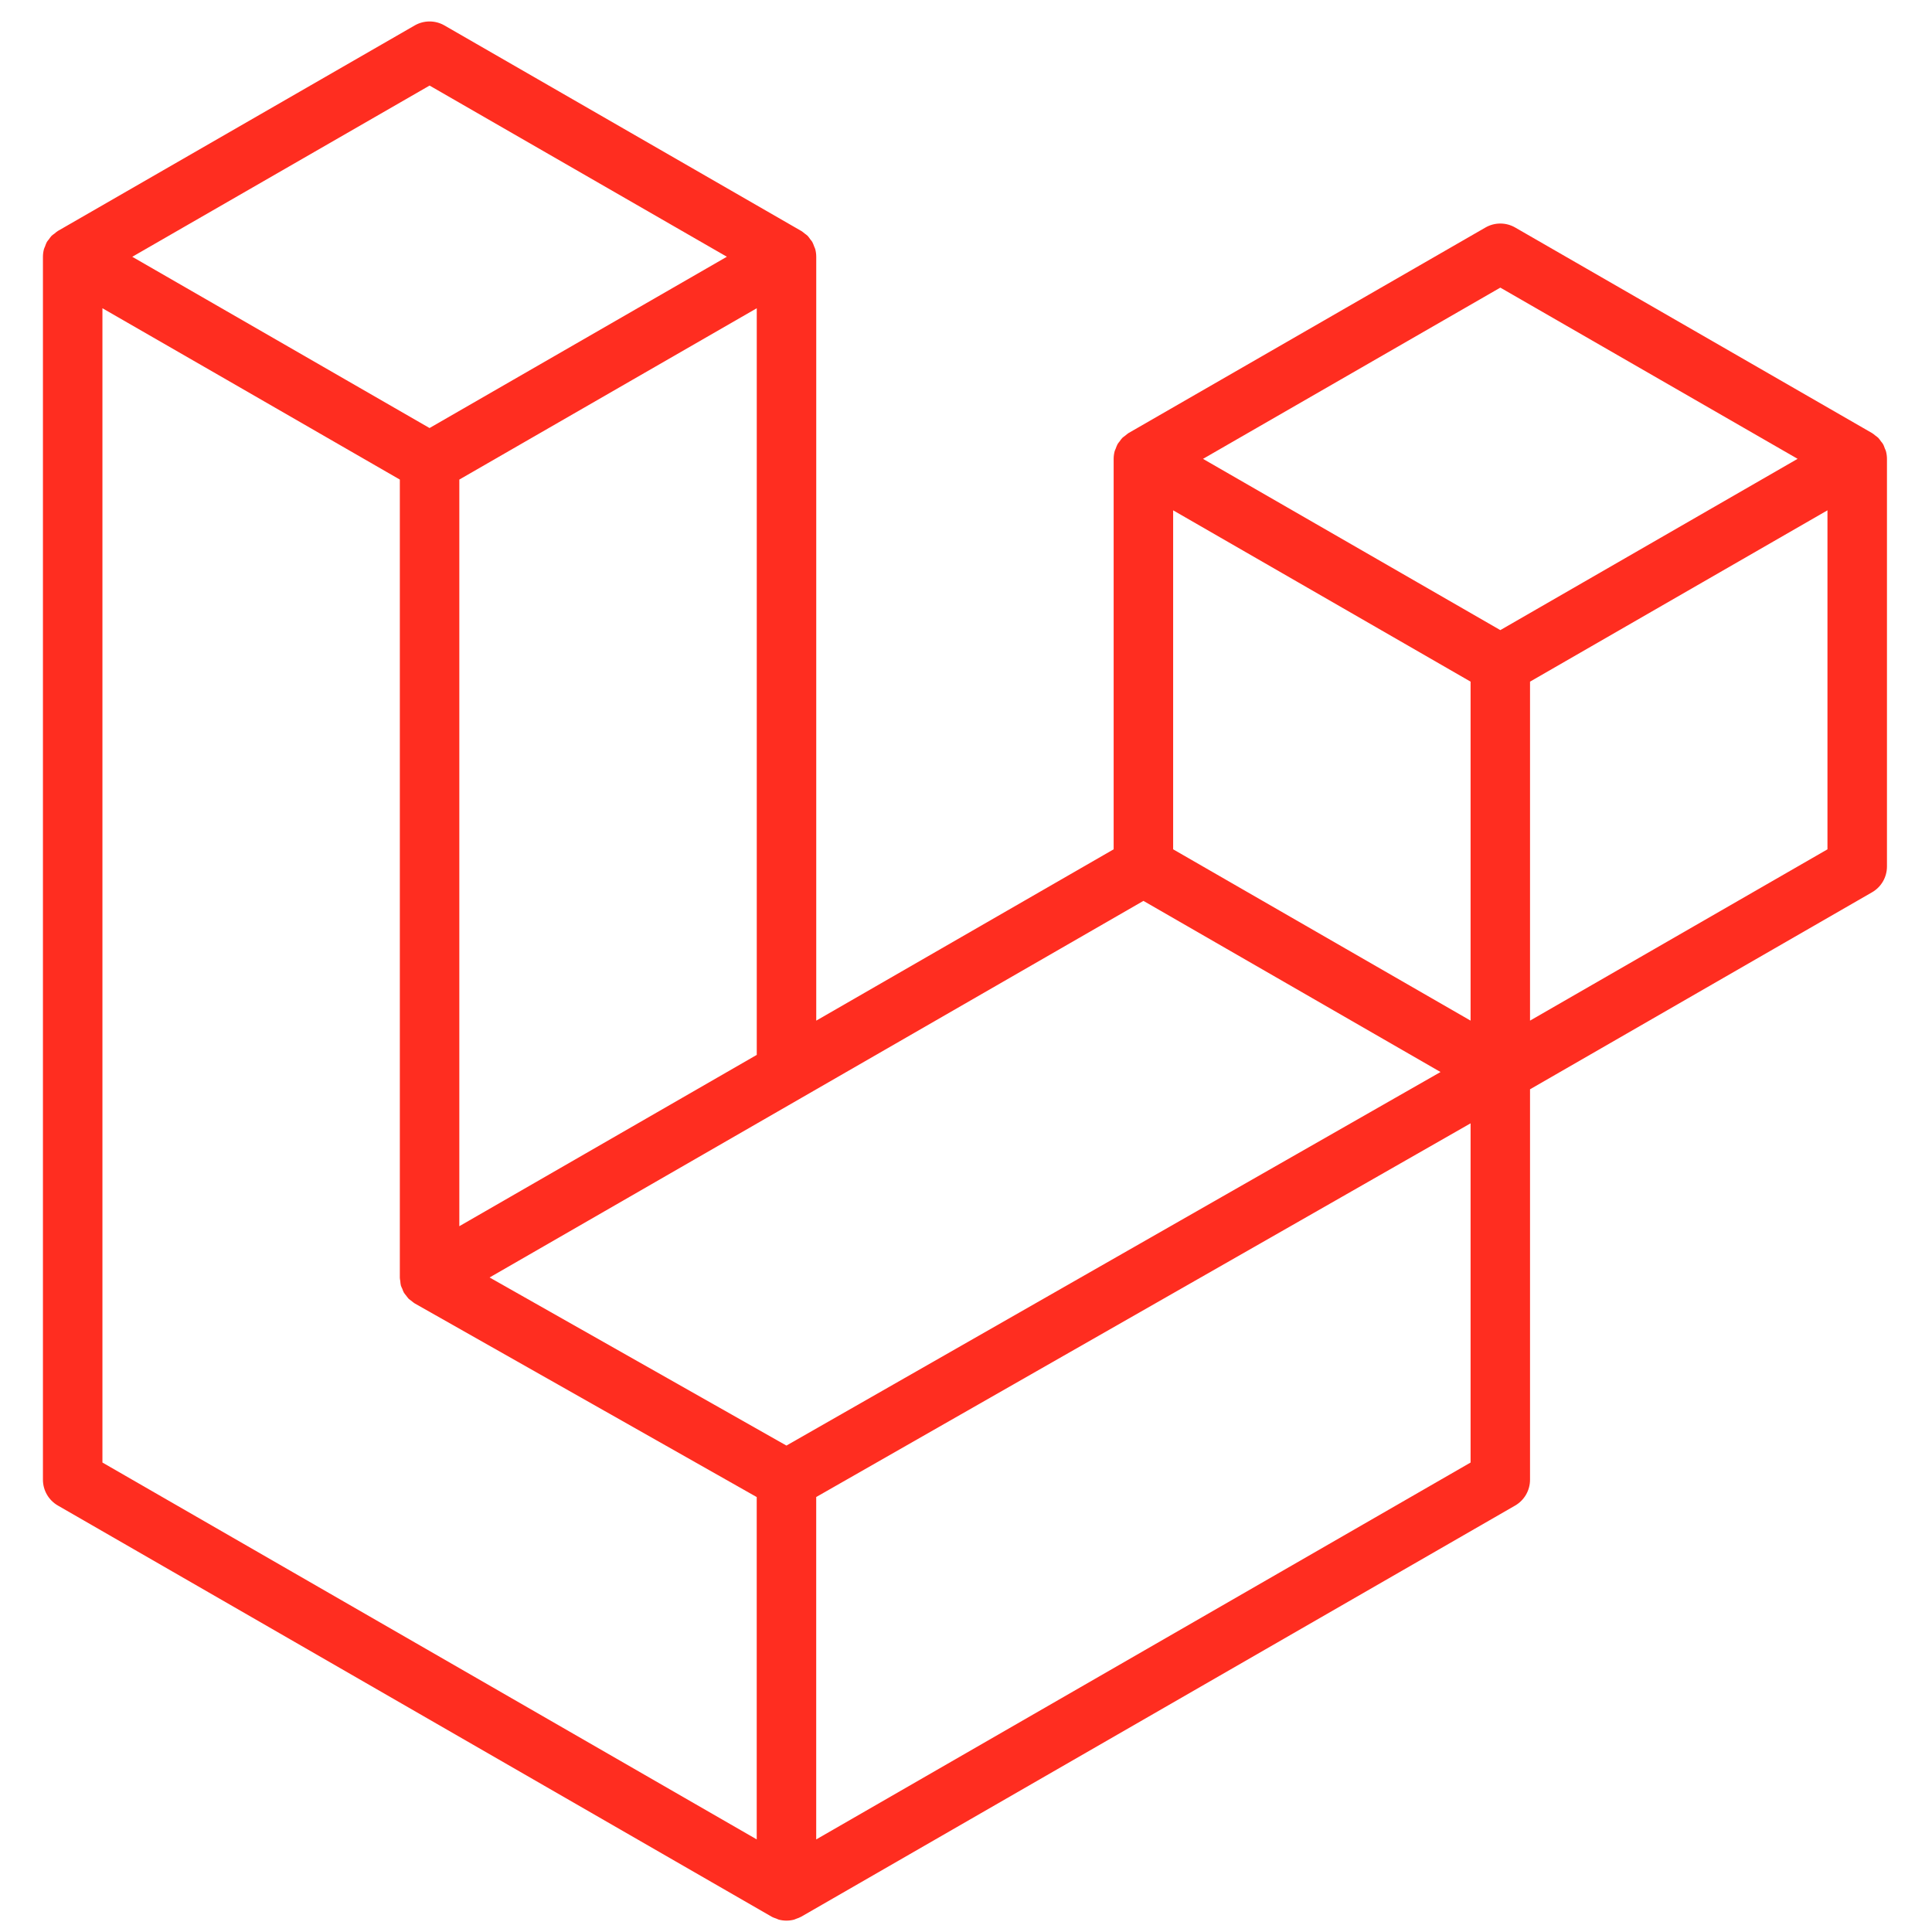
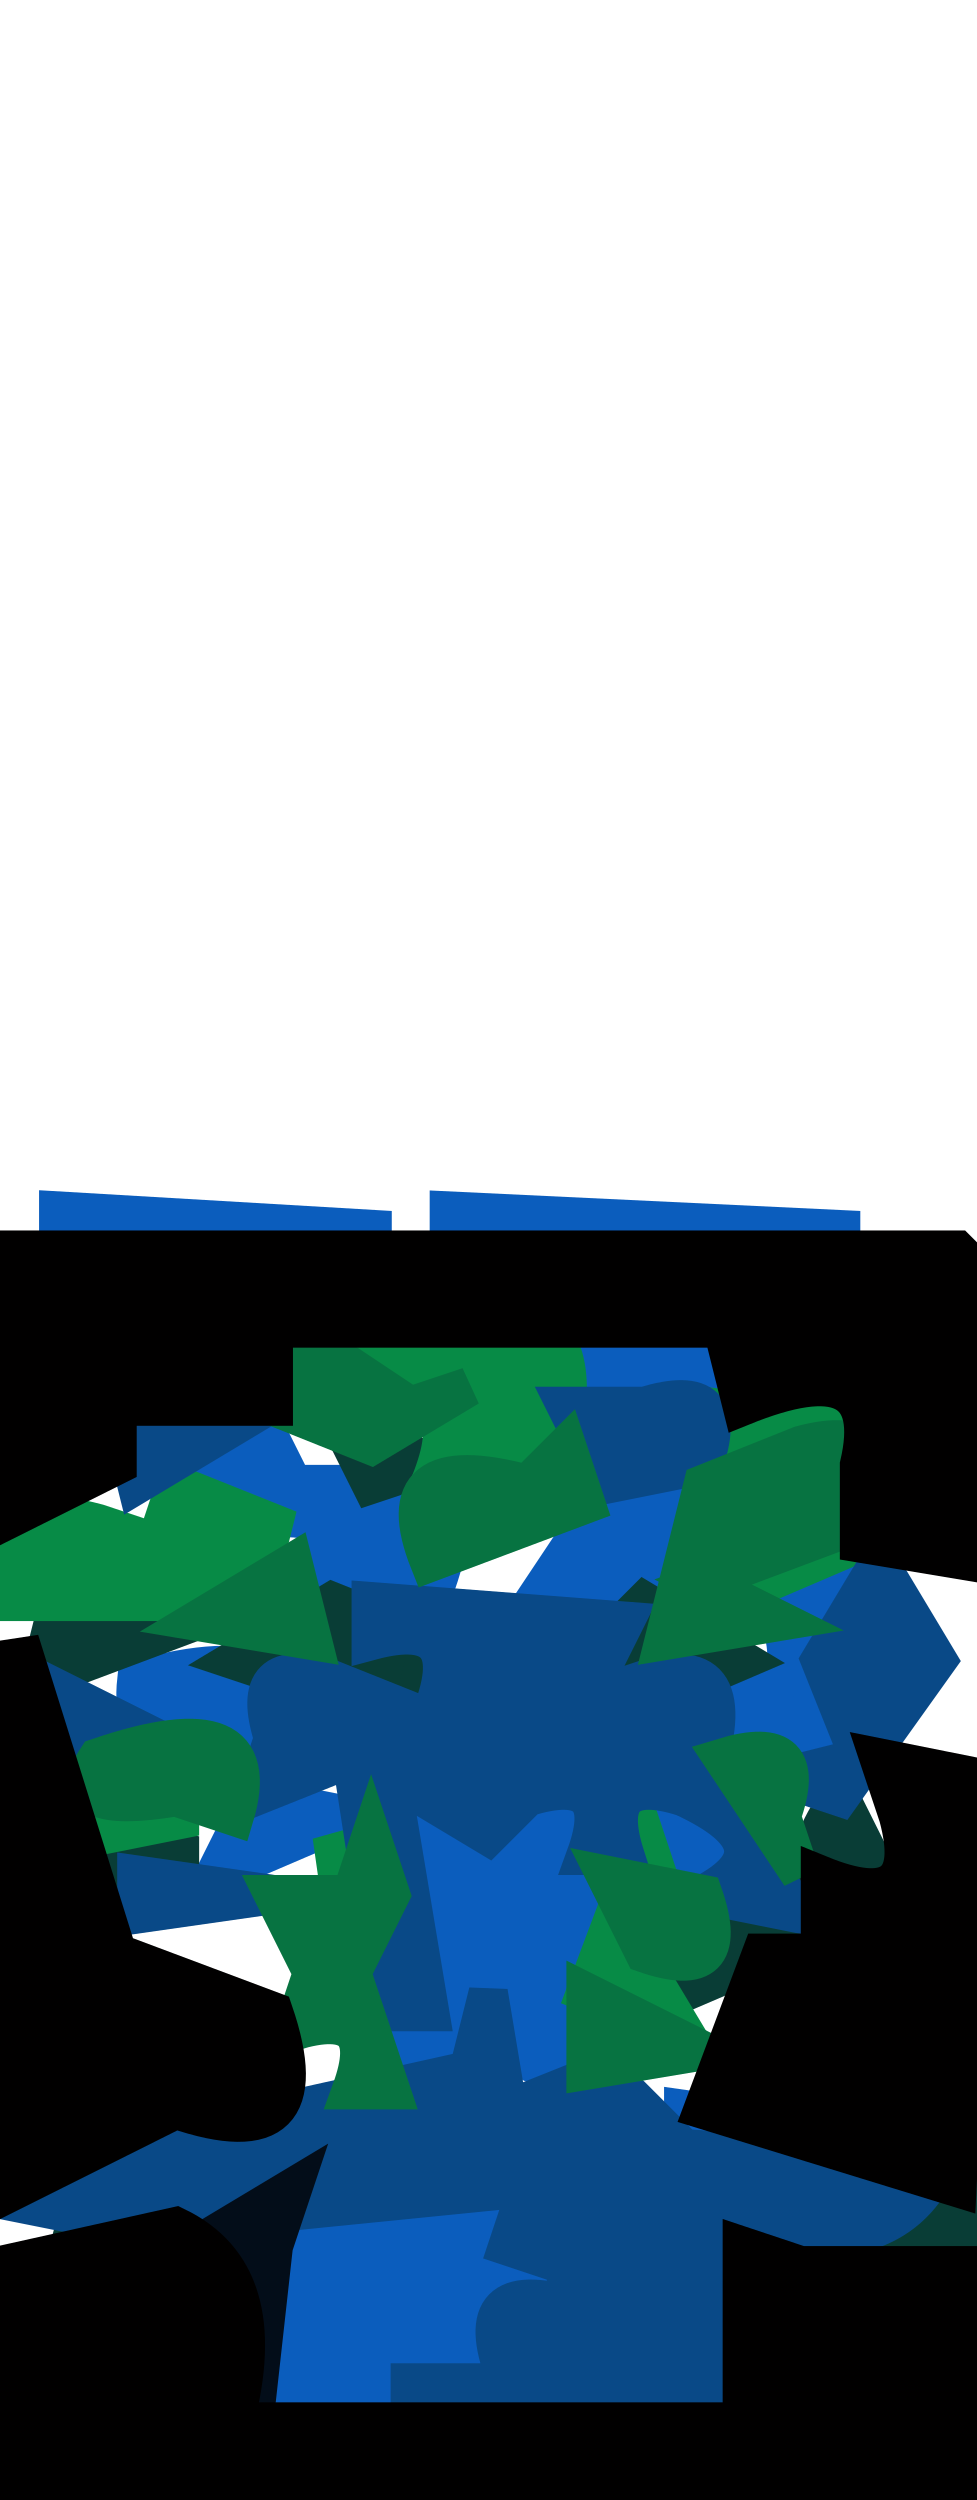
- <svg xmlns="http://www.w3.org/2000/svg" width="166" height="166" viewBox="0 0 166 166" fill="none">
-   <path fill-rule="evenodd" clip-rule="evenodd" d="M162.041 38.759C162.099 38.977 162.129 39.201 162.13 39.426V74.452C162.13 74.902 162.011 75.344 161.786 75.733C161.561 76.122 161.237 76.444 160.847 76.668L131.462 93.594V127.141C131.462 128.054 130.977 128.897 130.186 129.357L68.847 164.683C68.707 164.763 68.554 164.814 68.401 164.868C68.343 164.887 68.289 164.922 68.228 164.938C67.8 165.051 67.349 165.051 66.92 164.938C66.85 164.919 66.786 164.881 66.719 164.855C66.579 164.804 66.432 164.76 66.298 164.683L4.972 129.357C4.583 129.133 4.259 128.81 4.034 128.421C3.808 128.032 3.69 127.591 3.689 127.141L3.689 22.063C3.689 21.834 3.721 21.61 3.779 21.393C3.798 21.32 3.843 21.253 3.868 21.179C3.916 21.045 3.961 20.908 4.031 20.783C4.079 20.7 4.149 20.633 4.206 20.557C4.28 20.454 4.347 20.349 4.433 20.26C4.506 20.186 4.602 20.132 4.685 20.068C4.778 19.992 4.861 19.909 4.966 19.848L35.633 2.185C36.022 1.961 36.462 1.844 36.91 1.844C37.358 1.844 37.798 1.961 38.186 2.185L68.851 19.848H68.857C68.959 19.912 69.045 19.992 69.138 20.065C69.221 20.129 69.313 20.186 69.387 20.257C69.476 20.349 69.54 20.454 69.616 20.557C69.671 20.633 69.744 20.7 69.789 20.783C69.862 20.911 69.904 21.045 69.955 21.179C69.98 21.253 70.025 21.32 70.044 21.396C70.103 21.614 70.133 21.838 70.133 22.063V87.694L95.686 72.974V39.423C95.686 39.2 95.718 38.973 95.775 38.759C95.798 38.683 95.839 38.615 95.865 38.542C95.916 38.408 95.96 38.271 96.031 38.146C96.079 38.063 96.149 37.996 96.203 37.92C96.279 37.818 96.343 37.712 96.433 37.623C96.506 37.549 96.599 37.495 96.681 37.431C96.777 37.355 96.86 37.272 96.962 37.211L127.633 19.548C128.021 19.324 128.461 19.206 128.91 19.206C129.358 19.206 129.798 19.324 130.186 19.548L160.85 37.211C160.959 37.275 161.042 37.355 161.137 37.428C161.217 37.492 161.31 37.549 161.383 37.62C161.473 37.712 161.536 37.818 161.613 37.92C161.67 37.996 161.741 38.063 161.785 38.146C161.859 38.271 161.9 38.408 161.951 38.542C161.98 38.615 162.021 38.683 162.041 38.759ZM157.018 72.974V43.848L146.287 50.028L131.462 58.568V87.694L157.021 72.974H157.018ZM126.354 125.663V96.518L111.771 104.85L70.13 128.626V158.046L126.354 125.663ZM8.801 26.485V125.663L65.018 158.043V128.629L35.649 112L35.64 111.994L35.627 111.988C35.528 111.93 35.445 111.847 35.353 111.777C35.273 111.713 35.18 111.662 35.11 111.592L35.104 111.582C35.021 111.502 34.963 111.403 34.893 111.314C34.829 111.228 34.753 111.154 34.702 111.065L34.699 111.055C34.641 110.96 34.606 110.845 34.565 110.736C34.523 110.64 34.469 110.551 34.443 110.449C34.411 110.328 34.405 110.197 34.392 110.072C34.379 109.976 34.354 109.881 34.354 109.785V109.778V41.205L19.532 32.662L8.801 26.485ZM36.913 7.35L11.364 22.063L36.907 36.777L62.453 22.06L36.907 7.35H36.913ZM50.2 99.174L65.022 90.637V26.485L54.291 32.665L39.466 41.205V105.357L50.2 99.174ZM128.91 24.713L103.363 39.426L128.91 54.14L154.453 39.423L128.91 24.713ZM126.354 58.568L111.529 50.028L100.798 43.848V72.974L115.619 81.511L126.354 87.694V58.568ZM67.571 124.205L105.042 102.803L123.772 92.109L98.245 77.405L68.854 94.334L42.066 109.762L67.571 124.205Z" fill="#FF2D20" />
+ <svg xmlns="http://www.w3.org/2000/svg" width="25" height="64" version="1.1" desc="Created with imagetracer.js version 1.2.6">
+   <path fill="rgb(0,0,0)" stroke="rgb(0,0,0)" stroke-width="1" opacity="0" d="M 0 0 L 25 0 L 25 31 L 0 31 L 0 0 Z " />
+   <path fill="rgb(11,93,189)" stroke="rgb(11,93,189)" stroke-width="1" opacity="1" d="M 1.5 31 L 10 31.5 L 1.5 32 L 1.5 31 Z " />
+   <path fill="rgb(11,93,189)" stroke="rgb(11,93,189)" stroke-width="1" opacity="1" d="M 11.5 31 L 22 31.5 L 11.5 32 L 11.5 31 Z " />
+   <path fill="rgb(11,93,189)" stroke="rgb(11,93,189)" stroke-width="1" opacity="1" d="M 15.5 34 L 18 34.5 Q 18.8 36.8 16.5 36 L 18 38.5 L 16.5 41 L 14 40.5 L 16 37.5 Q 12.3 35.7 15.5 34 Z " />
+   <path fill="rgb(11,93,189)" stroke="rgb(11,93,189)" stroke-width="1" opacity="1" d="M 6.5 36 L 7.5 38 L 9.5 38 Q 12.5 37.2 11 41 L 8 41 Q 9.1 38.3 6.5 39 Q 3.5 37.5 6.5 36 Z " />
+   <path fill="rgb(11,93,189)" stroke="rgb(11,93,189)" stroke-width="1" opacity="1" d="M 21.5 40 L 22 41.5 L 22 43.5 L 22 45 L 18 45 L 18 43 Q 20.7 44.1 20 41.5 L 21.5 40 Z " />
+   <path fill="rgb(11,93,189)" stroke="rgb(11,93,189)" stroke-width="1" opacity="1" d="M 3.5 43 Q 8.3 41.7 7 45 Q 3.2 45.8 3.5 43 Z " />
+   <path fill="rgb(11,93,189)" stroke="rgb(11,93,189)" stroke-width="1" opacity="1" d="M 10.5 45 Q 12 48.5 13.5 46 L 15 46.5 L 15 53.5 L 13 52.5 L 12.5 51 L 12 53 L 10 52.5 L 11 47.5 L 10.5 45 Z " />
+   <path fill="rgb(11,93,189)" stroke="rgb(11,93,189)" stroke-width="1" opacity="1" d="M 6.5 46 L 9 46.5 L 5.5 48 L 6.5 46 Z " />
+   <path fill="rgb(11,93,189)" stroke="rgb(11,93,189)" stroke-width="1" opacity="1" d="M 17.5 46 L 18.5 48 Q 15.7 48.7 17.5 46 Z " />
+   <path fill="rgb(11,93,189)" stroke="rgb(11,93,189)" stroke-width="1" opacity="1" d="M 17.5 54 L 21 54.5 L 17.5 55 L 17.5 54 Z " />
+   <path fill="rgb(11,93,189)" stroke="rgb(11,93,189)" stroke-width="1" opacity="1" d="M 8.5 56 L 14 56.5 L 13.5 58 L 15 58.5 L 13 59 Q 14.3 62 10.5 61 L 7 61.5 Q 6 57 8.5 56 Z " />
+   <path fill="rgb(9,61,54)" stroke="rgb(9,61,54)" stroke-width="1" opacity="1" d="M 8.5 36 L 11 37.5 L 9.5 38 L 8.5 36 Z " />
+   <path fill="rgb(9,61,54)" stroke="rgb(9,61,54)" stroke-width="1" opacity="1" d="M 1.5 41 L 3.5 42 L 5 41.5 L 1 43 L 1.5 41 Z " />
+   <path fill="rgb(9,61,54)" stroke="rgb(9,61,54)" stroke-width="1" opacity="1" d="M 8.5 41 L 11 42 L 10.5 44 L 6 42.5 L 8.5 41 Z " />
+   <path fill="rgb(9,61,54)" stroke="rgb(9,61,54)" stroke-width="1" opacity="1" d="M 16.5 41 L 19 42.5 L 15.5 44 L 15 42.5 L 16.5 41 Z " />
+   <path fill="rgb(9,61,54)" stroke="rgb(9,61,54)" stroke-width="1" opacity="1" d="M 21.5 46 L 22.5 48 Q 19.7 48.7 21.5 46 Z " />
+   <path fill="rgb(9,61,54)" stroke="rgb(9,61,54)" stroke-width="1" opacity="1" d="M 2.5 47 L 5 47.5 L 2.5 48 L 2.5 47 Z " />
+   <path fill="rgb(9,61,54)" stroke="rgb(9,61,54)" stroke-width="1" opacity="1" d="M 19.5 49 L 21 49.5 L 17.5 51 L 17.5 50 L 19.5 49 Z " />
+   <path fill="rgb(9,61,54)" stroke="rgb(9,61,54)" stroke-width="1" opacity="1" d="M 2.5 56 L 3.5 58 Q 0.7 58.7 2.5 56 Z " />
+   <path fill="rgb(9,61,54)" stroke="rgb(9,61,54)" stroke-width="1" opacity="1" d="M 23.5 56 Q 26.1 55.3 25 58 L 22 57.5 L 23.5 56 Z " />
+   <path fill="rgb(7,139,70)" stroke="rgb(7,139,70)" stroke-width="1" opacity="1" d="M 8.5 34 Q 16.3 31.6 14 38 L 11 38 Q 12.1 35.3 9.5 36 L 8.5 34 Z " />
+   <path fill="rgb(7,139,70)" stroke="rgb(7,139,70)" stroke-width="1" opacity="1" d="M 18 36 L 22 36.5 L 18 38 L 18 36 Z " />
+   <path fill="rgb(7,139,70)" stroke="rgb(7,139,70)" stroke-width="1" opacity="1" d="M 4.5 38 L 7 39 L 6.5 41 L 0 41 Q -1.3 38 2.5 39 L 4 39.5 L 4.5 38 Z " />
+   <path fill="rgb(7,139,70)" stroke="rgb(7,139,70)" stroke-width="1" opacity="1" d="M 19.5 39 L 22 39.5 L 18.5 41 L 19.5 39 Z " />
+   <path fill="rgb(7,139,70)" stroke="rgb(7,139,70)" stroke-width="1" opacity="1" d="M 2.5 46 L 5 46.5 L 2.5 47 L 2.5 46 Z " />
+   <path fill="rgb(7,139,70)" stroke="rgb(7,139,70)" stroke-width="1" opacity="1" d="M 8.5 47 L 10 50.5 L 9 50.5 L 8.5 47 Z " />
+   <path fill="rgb(7,139,70)" stroke="rgb(7,139,70)" stroke-width="1" opacity="1" d="M 16.5 47 L 17 48.5 L 16 49.5 L 17.5 52 L 15 51 L 16.5 47 Z " />
+   <path fill="rgb(9,73,135)" stroke="rgb(9,73,135)" stroke-width="1" opacity="1" d="M 3 36 L 6 36.5 L 3.5 38 L 3 36 Z " />
+   <path fill="rgb(9,73,135)" stroke="rgb(9,73,135)" stroke-width="1" opacity="1" d="M 14.5 36 L 16.5 36 Q 18.8 35.3 18 37.5 L 15.5 38 L 14.5 36 Z " />
+   <path fill="rgb(9,73,135)" stroke="rgb(9,73,135)" stroke-width="1" opacity="1" d="M 22.5 40 L 24 42.5 L 21.5 46 L 20 45.5 L 22 45 L 21 42.5 L 22.5 40 Z " />
+   <path fill="rgb(9,73,135)" stroke="rgb(9,73,135)" stroke-width="1" opacity="1" d="M 9.5 41 L 16 41.5 L 15 43.5 L 16.5 43 Q 19.1 42.2 18 45.5 L 20.5 49 L 18 48.5 Q 20.3 47.3 17.5 46 Q 15.3 45.3 16 47.5 L 15 47.5 Q 15.8 45.3 13.5 46 L 12.5 47 L 10 45.5 L 11 51.5 L 10 51.5 L 9 45 L 6.5 46 L 7 44.5 Q 6.3 42.3 8.5 43 L 11 44 Q 12.1 41.3 9.5 42 L 9.5 41 Z " />
+   <path fill="rgb(9,73,135)" stroke="rgb(9,73,135)" stroke-width="1" opacity="1" d="M 1 43 L 4 44.5 L 1 44.5 L 1 43 Z " />
+   <path fill="rgb(9,73,135)" stroke="rgb(9,73,135)" stroke-width="1" opacity="1" d="M 3.5 48 L 7 48.5 L 3.5 49 L 3.5 48 Z " />
+   <path fill="rgb(9,73,135)" stroke="rgb(9,73,135)" stroke-width="1" opacity="1" d="M 12.5 51 L 13 54 L 15.5 53 L 17.5 55 L 24 55.5 Q 22.8 58 19 57 L 19 62 L 10.5 62 L 10.5 61 L 13 61 Q 11.9 58.3 14.5 59 L 14.5 58 L 13 57.5 L 13.5 56 L 3.5 57 L 1 56.5 L 5.5 54 L 7.5 54 L 12 53 L 12.5 51 Z " />
+   <path fill="rgb(7,115,65)" stroke="rgb(7,115,65)" stroke-width="1" opacity="1" d="M 7.5 34 L 10.5 36 L 12 35.5 L 9.5 37 L 7 36 L 7.5 34 Z " />
+   <path fill="rgb(7,115,65)" stroke="rgb(7,115,65)" stroke-width="1" opacity="1" d="M 14.5 37 L 15 38.5 L 11 40 Q 9.8 37 13.5 38 L 14.5 37 Z " />
+   <path fill="rgb(7,115,65)" stroke="rgb(7,115,65)" stroke-width="1" opacity="1" d="M 20.5 37 Q 23.1 36.3 22 39 L 18 40.5 L 20 41.5 L 17 42 L 18 38 L 20.5 37 Z " />
+   <path fill="rgb(7,115,65)" stroke="rgb(7,115,65)" stroke-width="1" opacity="1" d="M 7.5 40 L 8 42 L 5 41.5 L 7.5 40 Z " />
+   <path fill="rgb(7,115,65)" stroke="rgb(7,115,65)" stroke-width="1" opacity="1" d="M 2.5 45 Q 6.9 43.5 6 46.5 L 4.5 46 Q 1.5 46.5 2.5 45 Z " />
+   <path fill="rgb(7,115,65)" stroke="rgb(7,115,65)" stroke-width="1" opacity="1" d="M 18.5 45 Q 20.8 44.3 20 46.5 L 20.5 48 L 18.5 45 Z " />
+   <path fill="rgb(7,115,65)" stroke="rgb(7,115,65)" stroke-width="1" opacity="1" d="M 9.5 47 L 10 48.5 L 9 50.5 L 10 53.5 L 9 53.5 Q 9.8 51.3 7.5 52 L 8 50.5 L 7 48.5 L 9 48.5 L 9.5 47 Z " />
+   <path fill="rgb(7,115,65)" stroke="rgb(7,115,65)" stroke-width="1" opacity="1" d="M 15.5 48 L 18 48.5 Q 18.8 50.8 16.5 50 L 15.5 48 Z " />
+   <path fill="rgb(7,115,65)" stroke="rgb(7,115,65)" stroke-width="1" opacity="1" d="M 15 51 L 18 52.5 L 15 53 L 15 51 Z " />
+   <path fill="rgb(3,13,25)" stroke="rgb(3,13,25)" stroke-width="1" opacity="1" d="M 7.5 56 L 7 57.5 L 6.5 62 L 5 57.5 L 7.5 56 Z " />
+   <path fill="rgb(1,0,0)" stroke="rgb(1,0,0)" stroke-width="1" opacity="1" d="M 0 32 L 24.5 32 L 25 32.5 L 25 40 L 22 39.5 L 22 37.5 Q 22.7 34.5 19 36 L 18.5 34 L 7 34 L 7 36 L 3 36 L 3 37.5 L 0 39 L 0 32 Z " />
+   <path fill="rgb(1,0,0)" stroke="rgb(1,0,0)" stroke-width="1" opacity="1" d="M 0.5 42 L 3 50 L 7 51.5 Q 8.3 55.3 4.5 54 L 0.5 56 L 0.5 42 Z " />
+   <path fill="rgb(1,0,0)" stroke="rgb(1,0,0)" stroke-width="1" opacity="1" d="M 22.5 45 L 25 45.5 L 24.5 56 L 18 54 L 19.5 50 L 21 50 L 21 48 Q 23.7 49.1 23 46.5 L 22.5 45 Z " />
+   <path fill="rgb(1,0,0)" stroke="rgb(1,0,0)" stroke-width="1" opacity="1" d="M 4.5 57 Q 7 58.2 6 62 L 19 62 L 19 57.5 L 20.5 58 L 25 58 L 25 64 L 0.5 64 L 0 63.5 L 0 58 L 4.5 57 Z " />
</svg>
